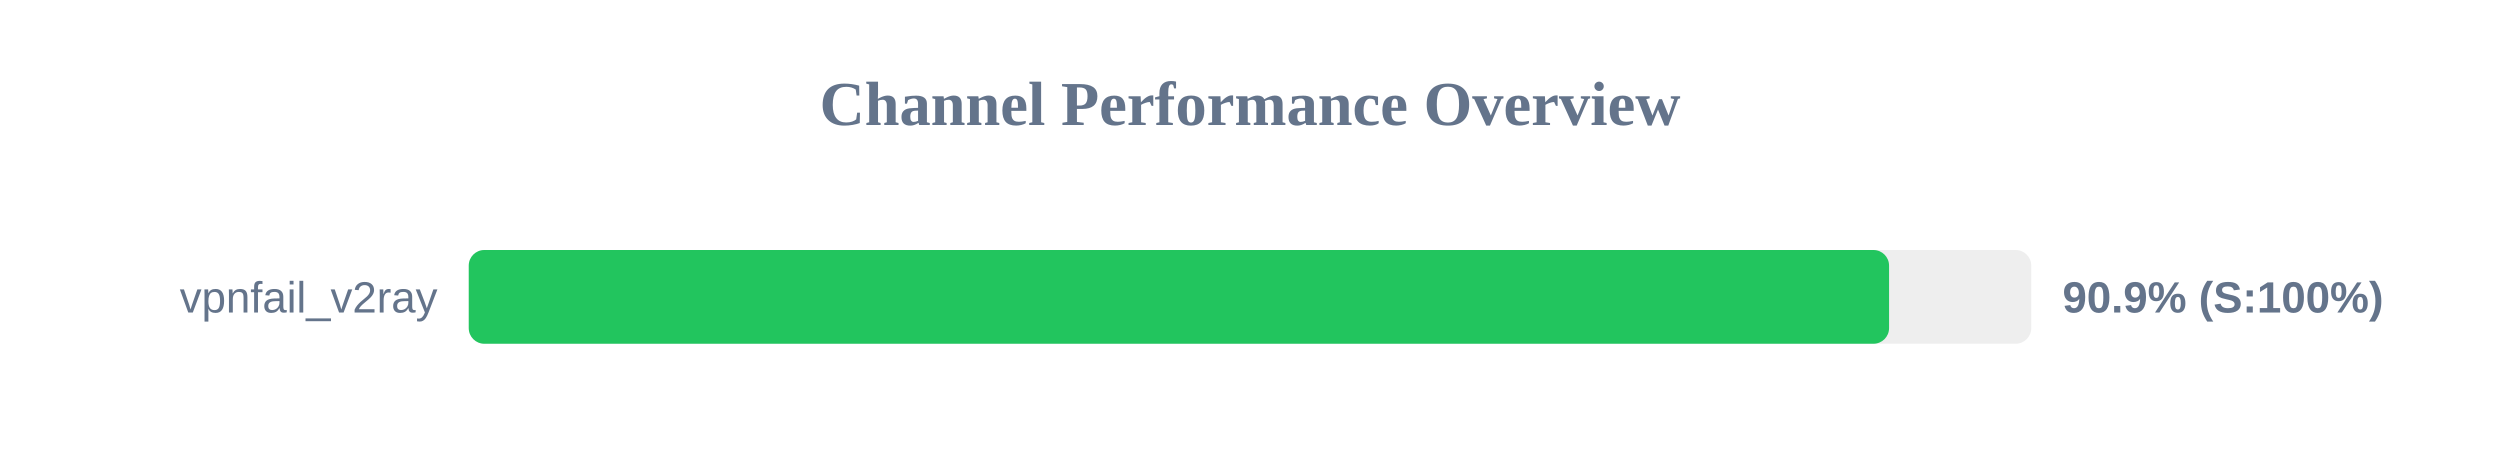
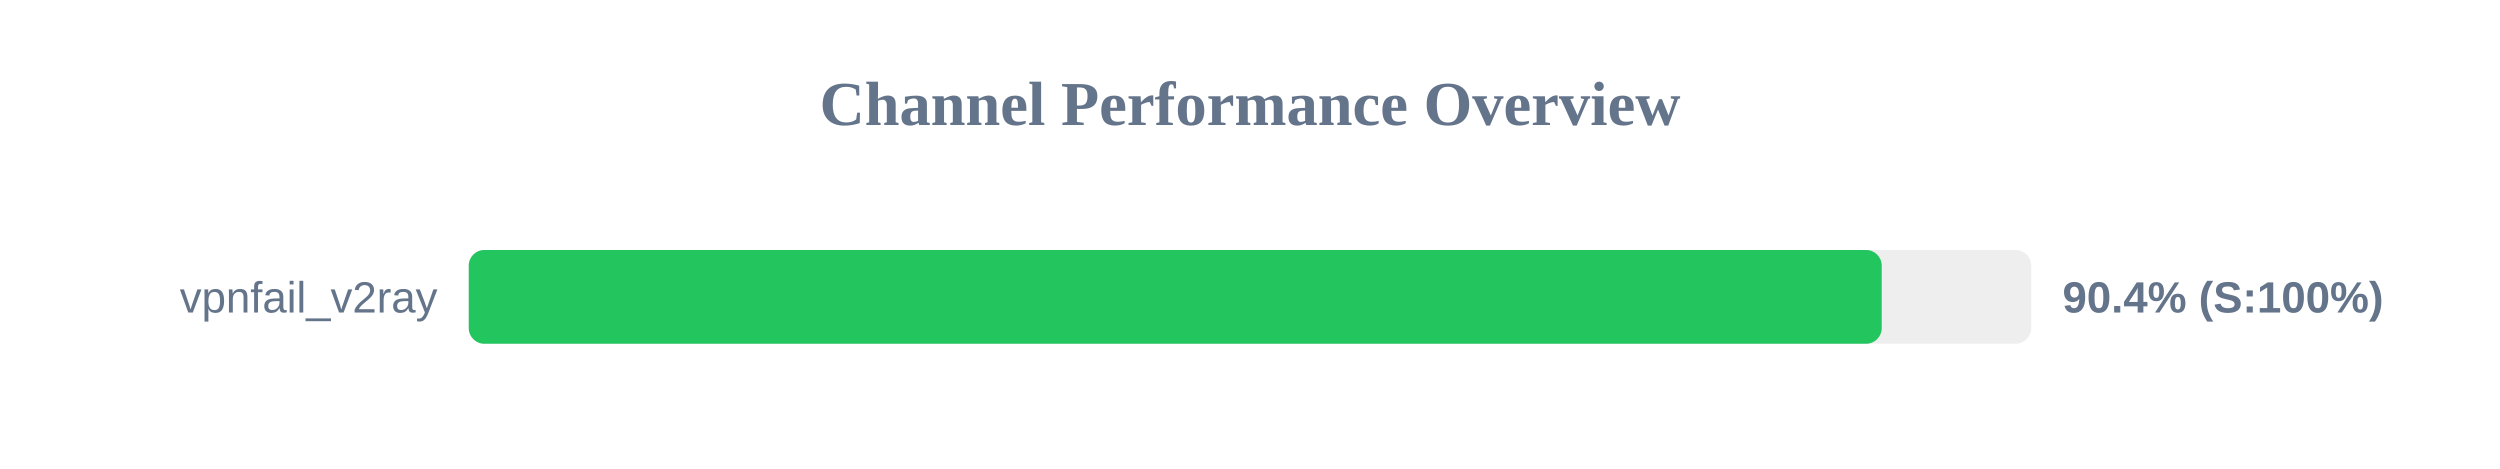
<svg xmlns="http://www.w3.org/2000/svg" width="800" height="150" version="1.1">
  <style>
        .row { font: 14px Arial; fill: #64748b; }
        .score { font: bold 14px Arial; fill: #64748b; }
    </style>
  <text x="400" y="40" text-anchor="middle" font-size="20px" font-weight="bold" fill="#64748b">Channel Performance Overview</text>
  <rect x="150" y="80" width="500" height="30" fill="#eee" rx="5" />
-   <rect x="150" y="80" width="454.5" height="30" fill="#22c55e" rx="5" />
+   <rect x="150" y="80" width="452.15" height="30" fill="#22c55e" rx="5" />
  <text x="140" y="100" text-anchor="end" class="row">vpnfail_v2ray</text>
-   <text x="660" y="100" text-anchor="start" class="score">90.9% (S:100%)</text>
+   <text x="660" y="100" text-anchor="start" class="score">90.4% (S:100%)</text>
</svg>
